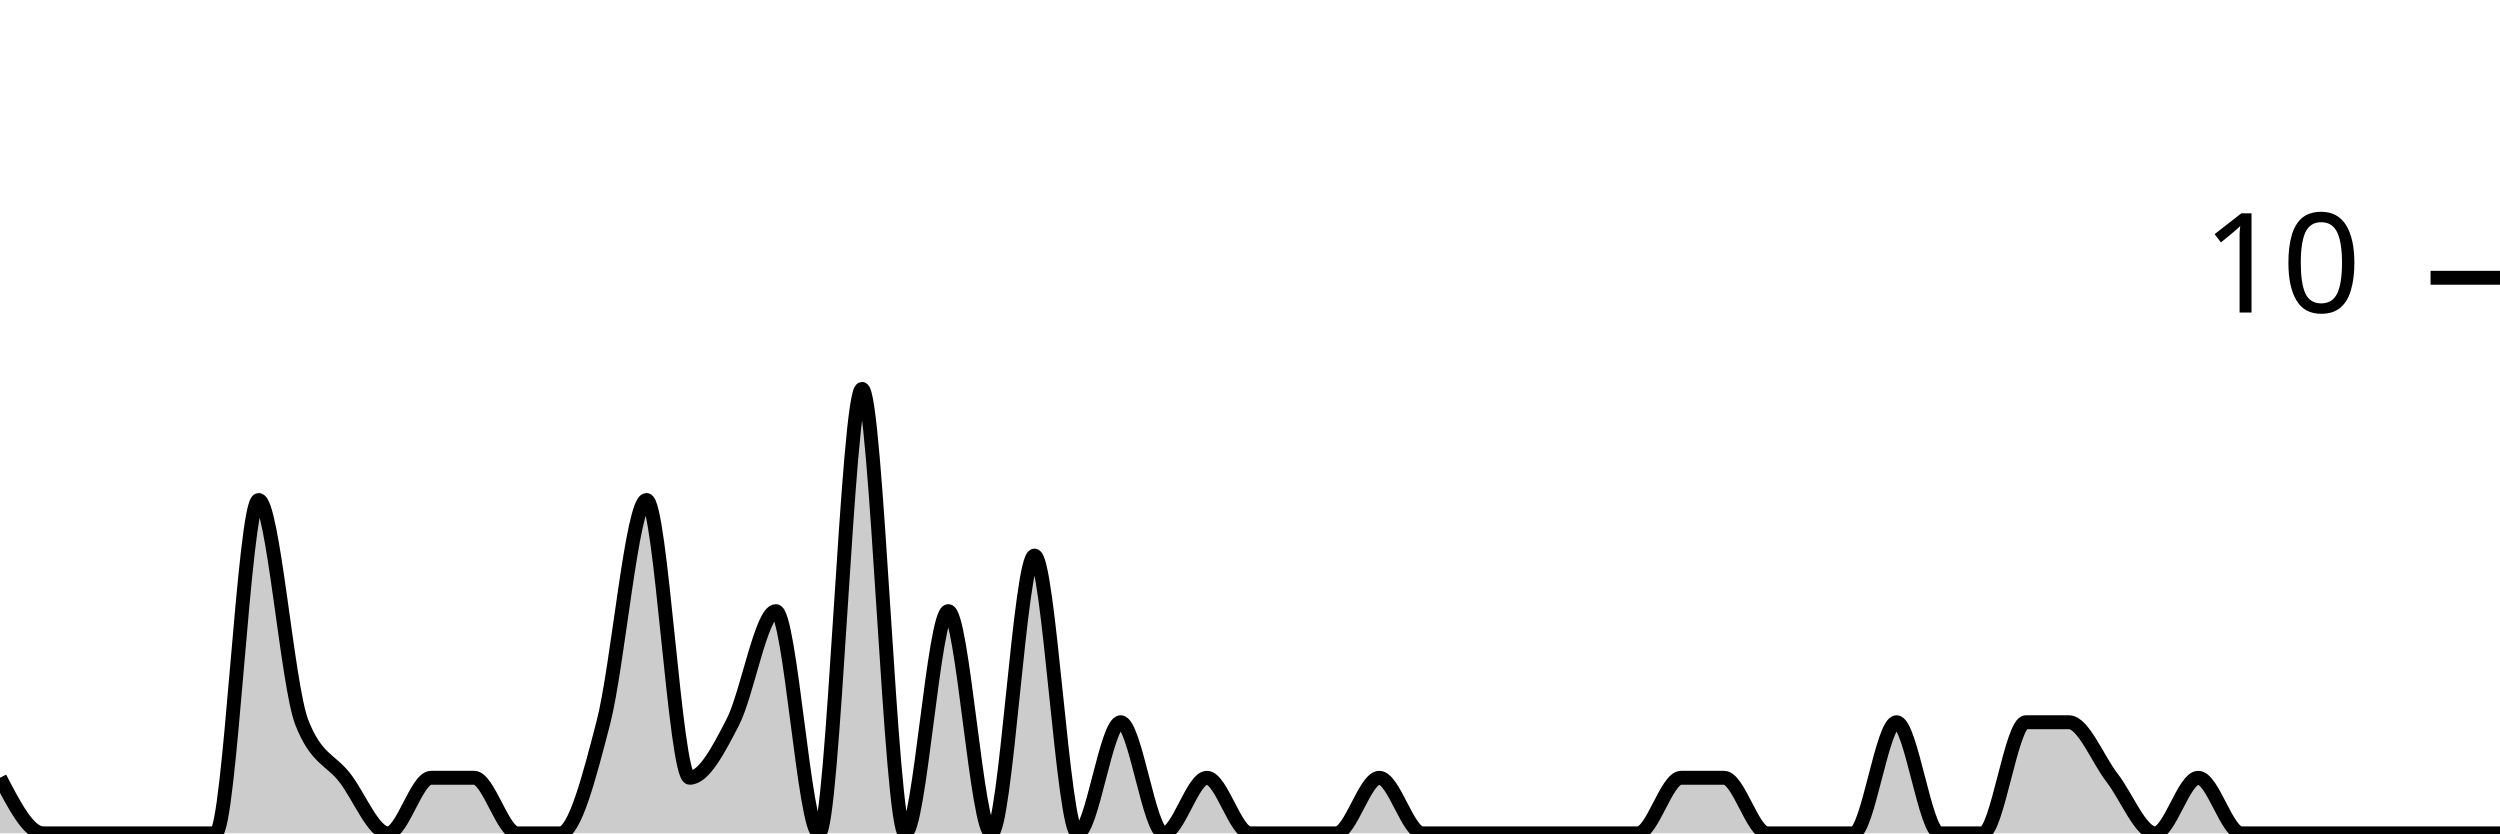
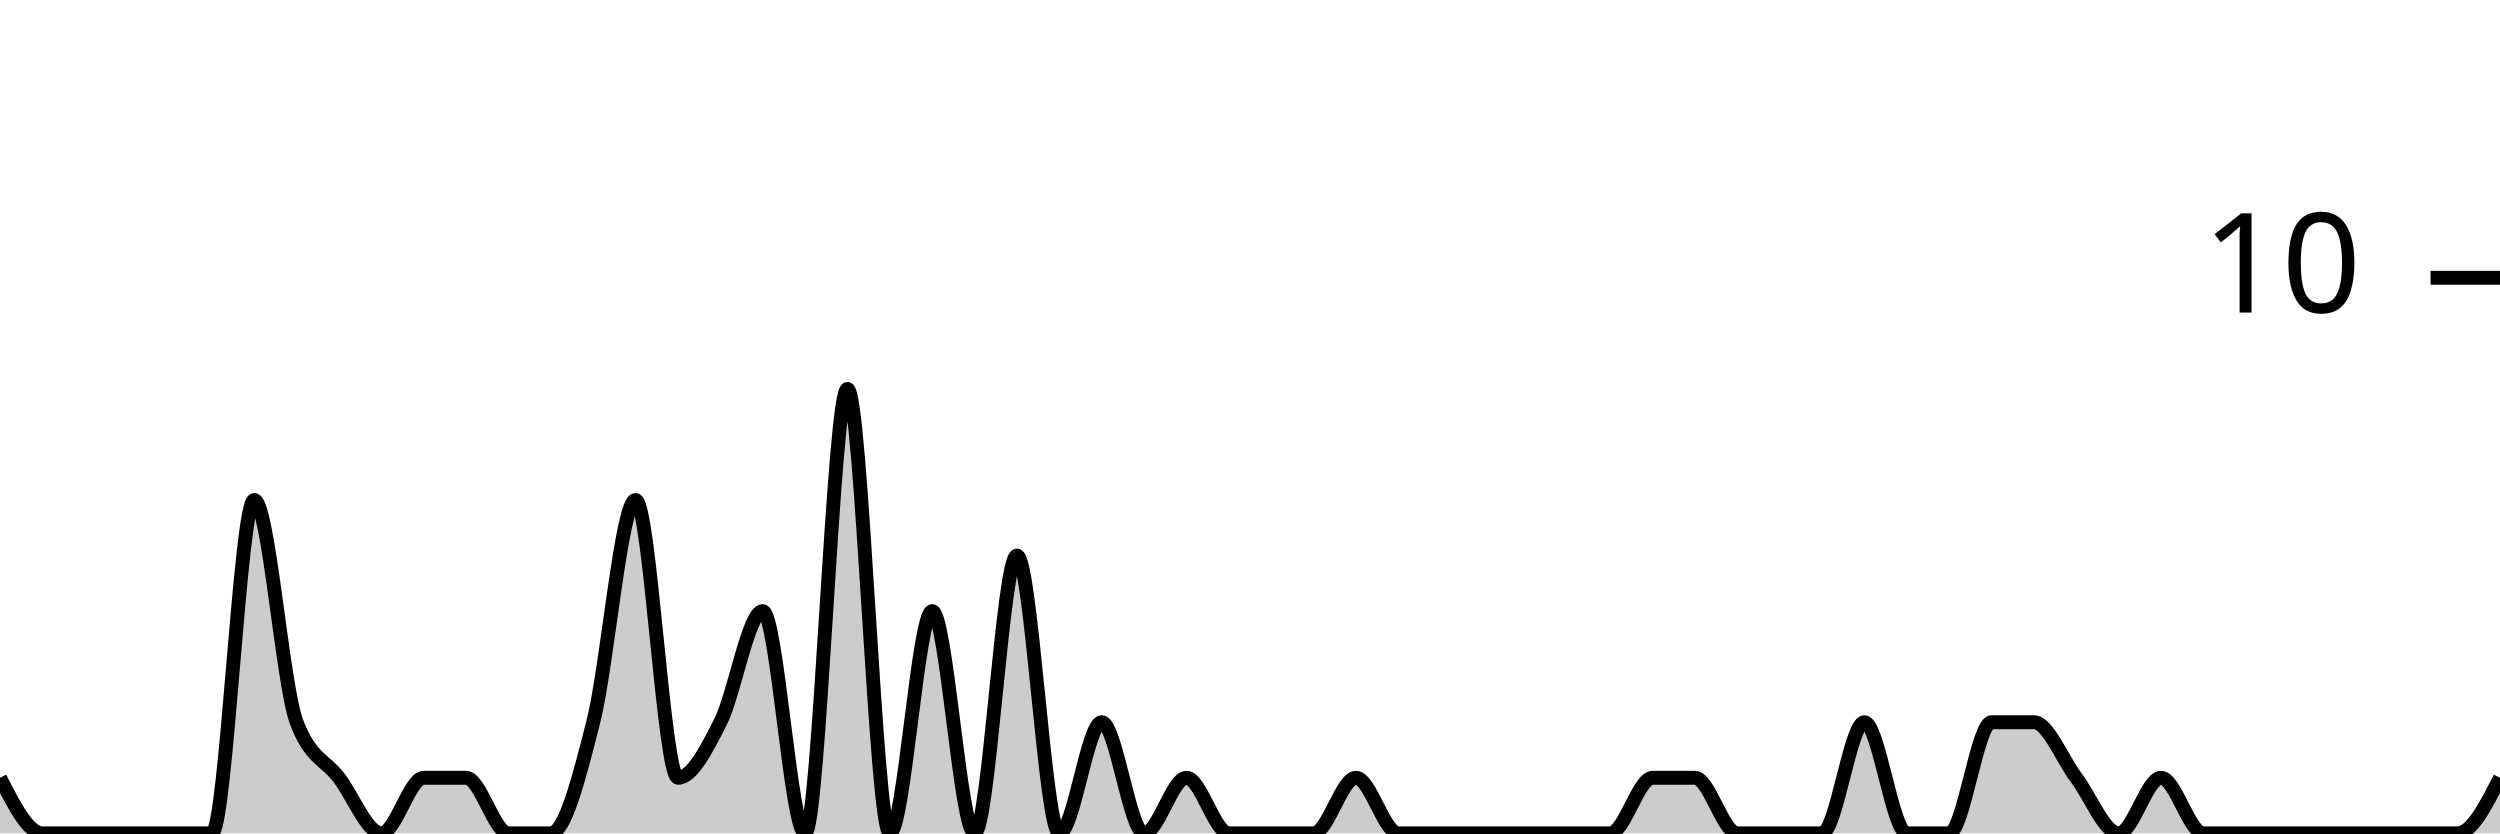
<svg xmlns="http://www.w3.org/2000/svg" viewBox="0 0 180 60">
  <g transform="translate(0,20)">
-     <path class="area" fill="rgba(0, 0, 0, 0.2)" d="M0,36C1.034,38,2.069,40,3.103,40C4.138,40,5.172,40,6.207,40C7.241,40,8.276,40,9.31,40C10.345,40,11.379,40,12.414,40C13.448,40,14.483,40,15.517,40C16.552,40,17.586,16,18.621,16C19.655,16,20.69,29.333,21.724,32C22.759,34.667,23.793,34.667,24.828,36C25.862,37.333,26.897,40,27.931,40C28.966,40,30,36,31.034,36C32.069,36,33.103,36,34.138,36C35.172,36,36.207,40,37.241,40C38.276,40,39.31,40,40.345,40C41.379,40,42.414,36,43.448,32C44.483,28,45.517,16,46.552,16C47.586,16,48.621,36,49.655,36C50.69,36,51.724,34,52.759,32C53.793,30,54.828,24,55.862,24C56.897,24,57.931,40,58.966,40C60,40,61.034,8,62.069,8C63.103,8,64.138,40,65.172,40C66.207,40,67.241,24,68.276,24C69.31,24,70.345,40,71.379,40C72.414,40,73.448,20,74.483,20C75.517,20,76.552,40,77.586,40C78.621,40,79.655,32,80.69,32C81.724,32,82.759,40,83.793,40C84.828,40,85.862,36,86.897,36C87.931,36,88.966,40,90,40C91.034,40,92.069,40,93.103,40C94.138,40,95.172,40,96.207,40C97.241,40,98.276,36,99.31,36C100.345,36,101.379,40,102.414,40C103.448,40,104.483,40,105.517,40C106.552,40,107.586,40,108.621,40C109.655,40,110.69,40,111.724,40C112.759,40,113.793,40,114.828,40C115.862,40,116.897,40,117.931,40C118.966,40,120,36,121.034,36C122.069,36,123.103,36,124.138,36C125.172,36,126.207,40,127.241,40C128.276,40,129.31,40,130.345,40C131.379,40,132.414,40,133.448,40C134.483,40,135.517,32,136.552,32C137.586,32,138.621,40,139.655,40C140.69,40,141.724,40,142.759,40C143.793,40,144.828,32,145.862,32C146.897,32,147.931,32,148.966,32C150,32,151.034,34.667,152.069,36C153.103,37.333,154.138,40,155.172,40C156.207,40,157.241,36,158.276,36C159.31,36,160.345,40,161.379,40C162.414,40,163.448,40,164.483,40C165.517,40,166.552,40,167.586,40C168.621,40,169.655,40,170.69,40C171.724,40,172.759,40,173.793,40C174.828,40,175.862,40,176.897,40C177.931,40,178.966,40,180,40L180,40C178.966,40,177.931,40,176.897,40C175.862,40,174.828,40,173.793,40C172.759,40,171.724,40,170.69,40C169.655,40,168.621,40,167.586,40C166.552,40,165.517,40,164.483,40C163.448,40,162.414,40,161.379,40C160.345,40,159.31,40,158.276,40C157.241,40,156.207,40,155.172,40C154.138,40,153.103,40,152.069,40C151.034,40,150,40,148.966,40C147.931,40,146.897,40,145.862,40C144.828,40,143.793,40,142.759,40C141.724,40,140.69,40,139.655,40C138.621,40,137.586,40,136.552,40C135.517,40,134.483,40,133.448,40C132.414,40,131.379,40,130.345,40C129.31,40,128.276,40,127.241,40C126.207,40,125.172,40,124.138,40C123.103,40,122.069,40,121.034,40C120,40,118.966,40,117.931,40C116.897,40,115.862,40,114.828,40C113.793,40,112.759,40,111.724,40C110.69,40,109.655,40,108.621,40C107.586,40,106.552,40,105.517,40C104.483,40,103.448,40,102.414,40C101.379,40,100.345,40,99.31,40C98.276,40,97.241,40,96.207,40C95.172,40,94.138,40,93.103,40C92.069,40,91.034,40,90,40C88.966,40,87.931,40,86.897,40C85.862,40,84.828,40,83.793,40C82.759,40,81.724,40,80.69,40C79.655,40,78.621,40,77.586,40C76.552,40,75.517,40,74.483,40C73.448,40,72.414,40,71.379,40C70.345,40,69.31,40,68.276,40C67.241,40,66.207,40,65.172,40C64.138,40,63.103,40,62.069,40C61.034,40,60,40,58.966,40C57.931,40,56.897,40,55.862,40C54.828,40,53.793,40,52.759,40C51.724,40,50.69,40,49.655,40C48.621,40,47.586,40,46.552,40C45.517,40,44.483,40,43.448,40C42.414,40,41.379,40,40.345,40C39.31,40,38.276,40,37.241,40C36.207,40,35.172,40,34.138,40C33.103,40,32.069,40,31.034,40C30,40,28.966,40,27.931,40C26.897,40,25.862,40,24.828,40C23.793,40,22.759,40,21.724,40C20.69,40,19.655,40,18.621,40C17.586,40,16.552,40,15.517,40C14.483,40,13.448,40,12.414,40C11.379,40,10.345,40,9.31,40C8.276,40,7.241,40,6.207,40C5.172,40,4.138,40,3.103,40C2.069,40,1.034,40,0,40Z" />
-     <path class="line" stroke="black" fill="none" d="M0,36C1.034,38,2.069,40,3.103,40C4.138,40,5.172,40,6.207,40C7.241,40,8.276,40,9.31,40C10.345,40,11.379,40,12.414,40C13.448,40,14.483,40,15.517,40C16.552,40,17.586,16,18.621,16C19.655,16,20.69,29.333,21.724,32C22.759,34.667,23.793,34.667,24.828,36C25.862,37.333,26.897,40,27.931,40C28.966,40,30,36,31.034,36C32.069,36,33.103,36,34.138,36C35.172,36,36.207,40,37.241,40C38.276,40,39.31,40,40.345,40C41.379,40,42.414,36,43.448,32C44.483,28,45.517,16,46.552,16C47.586,16,48.621,36,49.655,36C50.69,36,51.724,34,52.759,32C53.793,30,54.828,24,55.862,24C56.897,24,57.931,40,58.966,40C60,40,61.034,8,62.069,8C63.103,8,64.138,40,65.172,40C66.207,40,67.241,24,68.276,24C69.31,24,70.345,40,71.379,40C72.414,40,73.448,20,74.483,20C75.517,20,76.552,40,77.586,40C78.621,40,79.655,32,80.69,32C81.724,32,82.759,40,83.793,40C84.828,40,85.862,36,86.897,36C87.931,36,88.966,40,90,40C91.034,40,92.069,40,93.103,40C94.138,40,95.172,40,96.207,40C97.241,40,98.276,36,99.31,36C100.345,36,101.379,40,102.414,40C103.448,40,104.483,40,105.517,40C106.552,40,107.586,40,108.621,40C109.655,40,110.69,40,111.724,40C112.759,40,113.793,40,114.828,40C115.862,40,116.897,40,117.931,40C118.966,40,120,36,121.034,36C122.069,36,123.103,36,124.138,36C125.172,36,126.207,40,127.241,40C128.276,40,129.31,40,130.345,40C131.379,40,132.414,40,133.448,40C134.483,40,135.517,32,136.552,32C137.586,32,138.621,40,139.655,40C140.69,40,141.724,40,142.759,40C143.793,40,144.828,32,145.862,32C146.897,32,147.931,32,148.966,32C150,32,151.034,34.667,152.069,36C153.103,37.333,154.138,40,155.172,40C156.207,40,157.241,36,158.276,36C159.31,36,160.345,40,161.379,40C162.414,40,163.448,40,164.483,40C165.517,40,166.552,40,167.586,40C168.621,40,169.655,40,170.69,40C171.724,40,172.759,40,173.793,40C174.828,40,175.862,40,176.897,40C177.931,40,178.966,40,180,40" />
+     <path class="area" fill="rgba(0, 0, 0, 0.2)" d="M0,36C1.017,38,2.034,40,3.051,40C4.068,40,5.085,40,6.102,40C7.119,40,8.136,40,9.153,40C10.169,40,11.186,40,12.203,40C13.22,40,14.237,40,15.254,40C16.271,40,17.288,16,18.305,16C19.322,16,20.339,29.333,21.356,32C22.373,34.667,23.39,34.667,24.407,36C25.424,37.333,26.441,40,27.458,40C28.475,40,29.492,36,30.508,36C31.525,36,32.542,36,33.559,36C34.576,36,35.593,40,36.61,40C37.627,40,38.644,40,39.661,40C40.678,40,41.695,36,42.712,32C43.729,28,44.746,16,45.763,16C46.78,16,47.797,36,48.814,36C49.831,36,50.847,34,51.864,32C52.881,30,53.898,24,54.915,24C55.932,24,56.949,40,57.966,40C58.983,40,60,8,61.017,8C62.034,8,63.051,40,64.068,40C65.085,40,66.102,24,67.119,24C68.136,24,69.153,40,70.169,40C71.186,40,72.203,20,73.22,20C74.237,20,75.254,40,76.271,40C77.288,40,78.305,32,79.322,32C80.339,32,81.356,40,82.373,40C83.39,40,84.407,36,85.424,36C86.441,36,87.458,40,88.475,40C89.492,40,90.508,40,91.525,40C92.542,40,93.559,40,94.576,40C95.593,40,96.61,36,97.627,36C98.644,36,99.661,40,100.678,40C101.695,40,102.712,40,103.729,40C104.746,40,105.763,40,106.78,40C107.797,40,108.814,40,109.831,40C110.847,40,111.864,40,112.881,40C113.898,40,114.915,40,115.932,40C116.949,40,117.966,36,118.983,36C120,36,121.017,36,122.034,36C123.051,36,124.068,40,125.085,40C126.102,40,127.119,40,128.136,40C129.153,40,130.169,40,131.186,40C132.203,40,133.22,32,134.237,32C135.254,32,136.271,40,137.288,40C138.305,40,139.322,40,140.339,40C141.356,40,142.373,32,143.39,32C144.407,32,145.424,32,146.441,32C147.458,32,148.475,34.667,149.492,36C150.508,37.333,151.525,40,152.542,40C153.559,40,154.576,36,155.593,36C156.61,36,157.627,40,158.644,40C159.661,40,160.678,40,161.695,40C162.712,40,163.729,40,164.746,40C165.763,40,166.78,40,167.797,40C168.814,40,169.831,40,170.847,40C171.864,40,172.881,40,173.898,40C174.915,40,175.932,40,176.949,40C177.966,40,178.983,38,180,36L180,40C178.983,40,177.966,40,176.949,40C175.932,40,174.915,40,173.898,40C172.881,40,171.864,40,170.847,40C169.831,40,168.814,40,167.797,40C166.78,40,165.763,40,164.746,40C163.729,40,162.712,40,161.695,40C160.678,40,159.661,40,158.644,40C157.627,40,156.61,40,155.593,40C154.576,40,153.559,40,152.542,40C151.525,40,150.508,40,149.492,40C148.475,40,147.458,40,146.441,40C145.424,40,144.407,40,143.39,40C142.373,40,141.356,40,140.339,40C139.322,40,138.305,40,137.288,40C136.271,40,135.254,40,134.237,40C133.22,40,132.203,40,131.186,40C130.169,40,129.153,40,128.136,40C127.119,40,126.102,40,125.085,40C124.068,40,123.051,40,122.034,40C121.017,40,120,40,118.983,40C117.966,40,116.949,40,115.932,40C114.915,40,113.898,40,112.881,40C111.864,40,110.847,40,109.831,40C108.814,40,107.797,40,106.78,40C105.763,40,104.746,40,103.729,40C102.712,40,101.695,40,100.678,40C99.661,40,98.644,40,97.627,40C96.61,40,95.593,40,94.576,40C93.559,40,92.542,40,91.525,40C90.508,40,89.492,40,88.475,40C87.458,40,86.441,40,85.424,40C84.407,40,83.39,40,82.373,40C81.356,40,80.339,40,79.322,40C78.305,40,77.288,40,76.271,40C75.254,40,74.237,40,73.22,40C72.203,40,71.186,40,70.169,40C69.153,40,68.136,40,67.119,40C66.102,40,65.085,40,64.068,40C63.051,40,62.034,40,61.017,40C60,40,58.983,40,57.966,40C56.949,40,55.932,40,54.915,40C53.898,40,52.881,40,51.864,40C50.847,40,49.831,40,48.814,40C47.797,40,46.78,40,45.763,40C44.746,40,43.729,40,42.712,40C41.695,40,40.678,40,39.661,40C38.644,40,37.627,40,36.61,40C35.593,40,34.576,40,33.559,40C32.542,40,31.525,40,30.508,40C29.492,40,28.475,40,27.458,40C26.441,40,25.424,40,24.407,40C23.39,40,22.373,40,21.356,40C20.339,40,19.322,40,18.305,40C17.288,40,16.271,40,15.254,40C14.237,40,13.22,40,12.203,40C11.186,40,10.169,40,9.153,40C8.136,40,7.119,40,6.102,40C5.085,40,4.068,40,3.051,40C2.034,40,1.017,40,0,40Z" />
+     <path class="line" stroke="black" fill="none" d="M0,36C1.017,38,2.034,40,3.051,40C4.068,40,5.085,40,6.102,40C7.119,40,8.136,40,9.153,40C10.169,40,11.186,40,12.203,40C13.22,40,14.237,40,15.254,40C16.271,40,17.288,16,18.305,16C19.322,16,20.339,29.333,21.356,32C22.373,34.667,23.39,34.667,24.407,36C25.424,37.333,26.441,40,27.458,40C28.475,40,29.492,36,30.508,36C31.525,36,32.542,36,33.559,36C34.576,36,35.593,40,36.61,40C37.627,40,38.644,40,39.661,40C40.678,40,41.695,36,42.712,32C43.729,28,44.746,16,45.763,16C46.78,16,47.797,36,48.814,36C49.831,36,50.847,34,51.864,32C52.881,30,53.898,24,54.915,24C55.932,24,56.949,40,57.966,40C58.983,40,60,8,61.017,8C62.034,8,63.051,40,64.068,40C65.085,40,66.102,24,67.119,24C68.136,24,69.153,40,70.169,40C71.186,40,72.203,20,73.22,20C74.237,20,75.254,40,76.271,40C77.288,40,78.305,32,79.322,32C80.339,32,81.356,40,82.373,40C83.39,40,84.407,36,85.424,36C86.441,36,87.458,40,88.475,40C89.492,40,90.508,40,91.525,40C92.542,40,93.559,40,94.576,40C95.593,40,96.61,36,97.627,36C98.644,36,99.661,40,100.678,40C101.695,40,102.712,40,103.729,40C104.746,40,105.763,40,106.78,40C107.797,40,108.814,40,109.831,40C110.847,40,111.864,40,112.881,40C113.898,40,114.915,40,115.932,40C116.949,40,117.966,36,118.983,36C120,36,121.017,36,122.034,36C123.051,36,124.068,40,125.085,40C126.102,40,127.119,40,128.136,40C129.153,40,130.169,40,131.186,40C132.203,40,133.22,32,134.237,32C135.254,32,136.271,40,137.288,40C138.305,40,139.322,40,140.339,40C141.356,40,142.373,32,143.39,32C144.407,32,145.424,32,146.441,32C147.458,32,148.475,34.667,149.492,36C150.508,37.333,151.525,40,152.542,40C153.559,40,154.576,36,155.593,36C156.61,36,157.627,40,158.644,40C159.661,40,160.678,40,161.695,40C162.712,40,163.729,40,164.746,40C165.763,40,166.78,40,167.797,40C168.814,40,169.831,40,170.847,40C171.864,40,172.881,40,173.898,40C174.915,40,175.932,40,176.949,40C177.966,40,178.983,38,180,36" />
    <path class="axis-ceiling" stroke-width="1" stroke="black" fill="none" d="M175,0L180,0" />
    <text class="axis-ceiling-label" font-family="sans-serif" text-anchor="end" font-size="10px" x="170" y="2.5">10</text>
  </g>
</svg>
